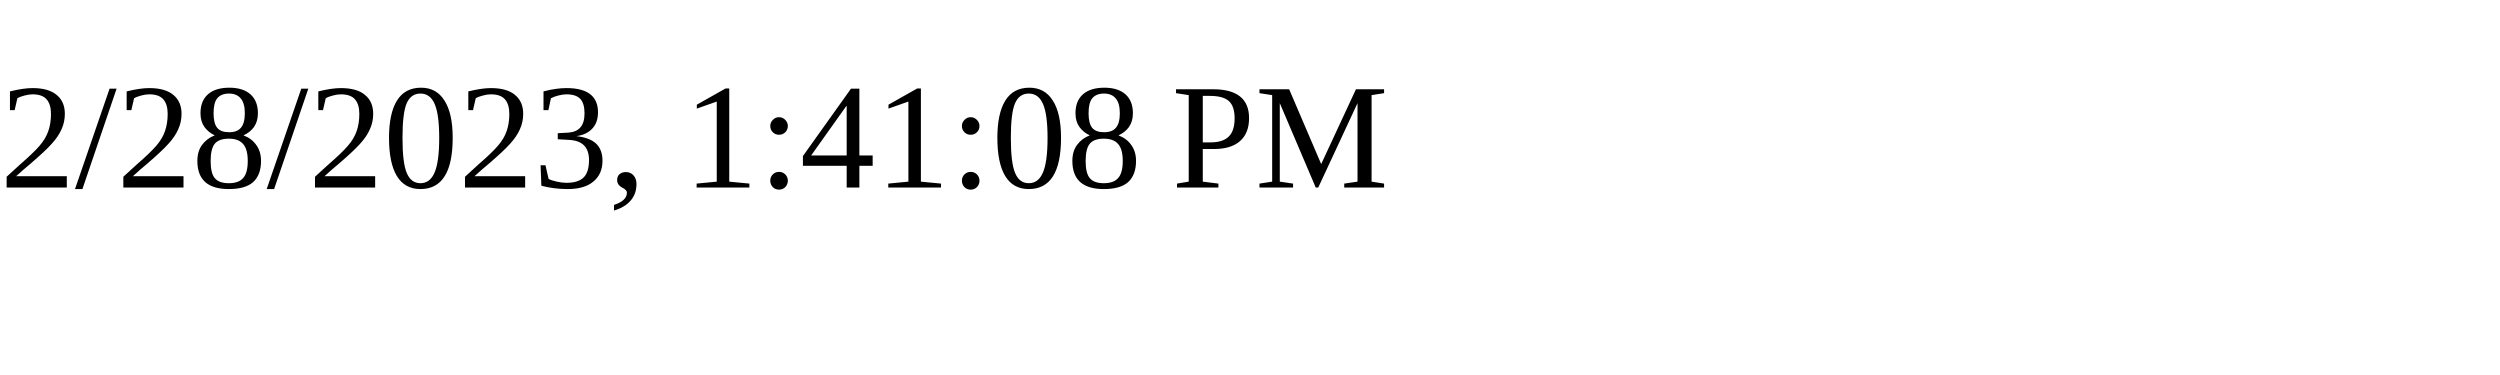
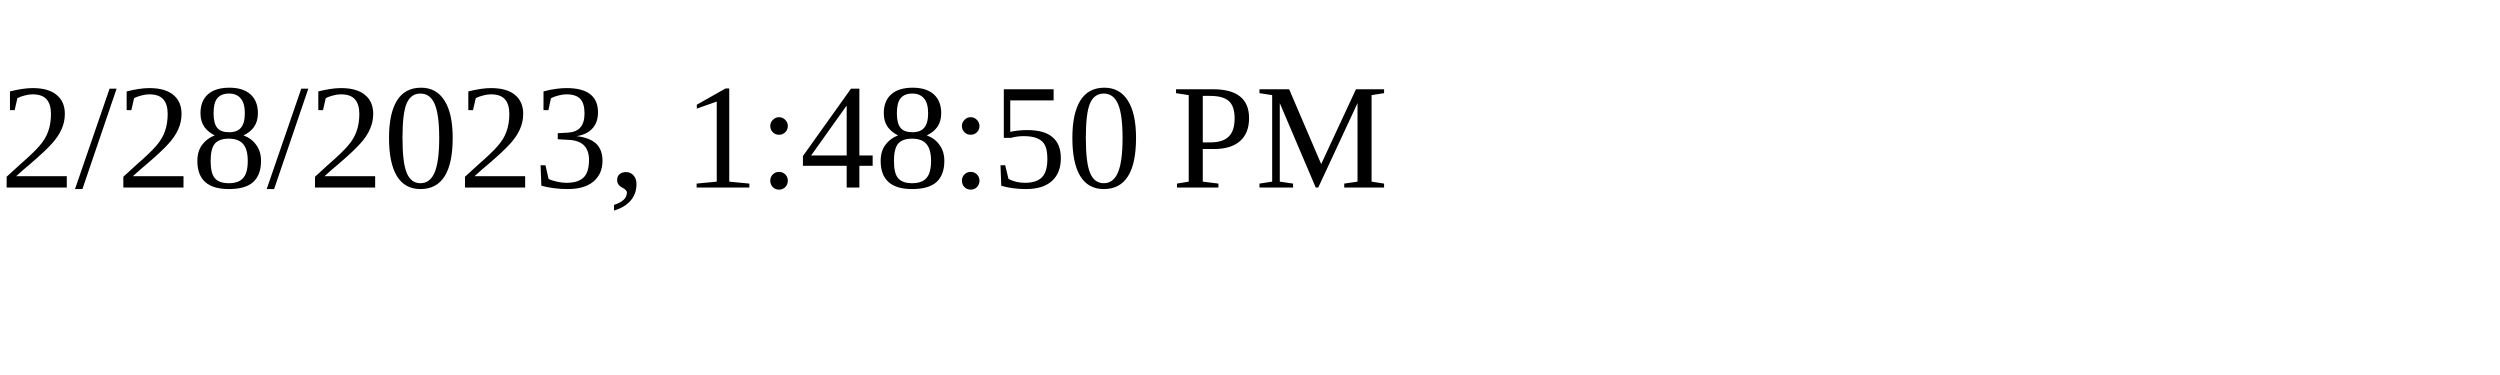
<svg xmlns="http://www.w3.org/2000/svg" height="30" width="200">
-   <text x="0" y="15">2/28/2023, 1:41:08 PM</text>
+   <text x="0" y="15">2/28/2023, 1:48:50 PM</text>
</svg>
